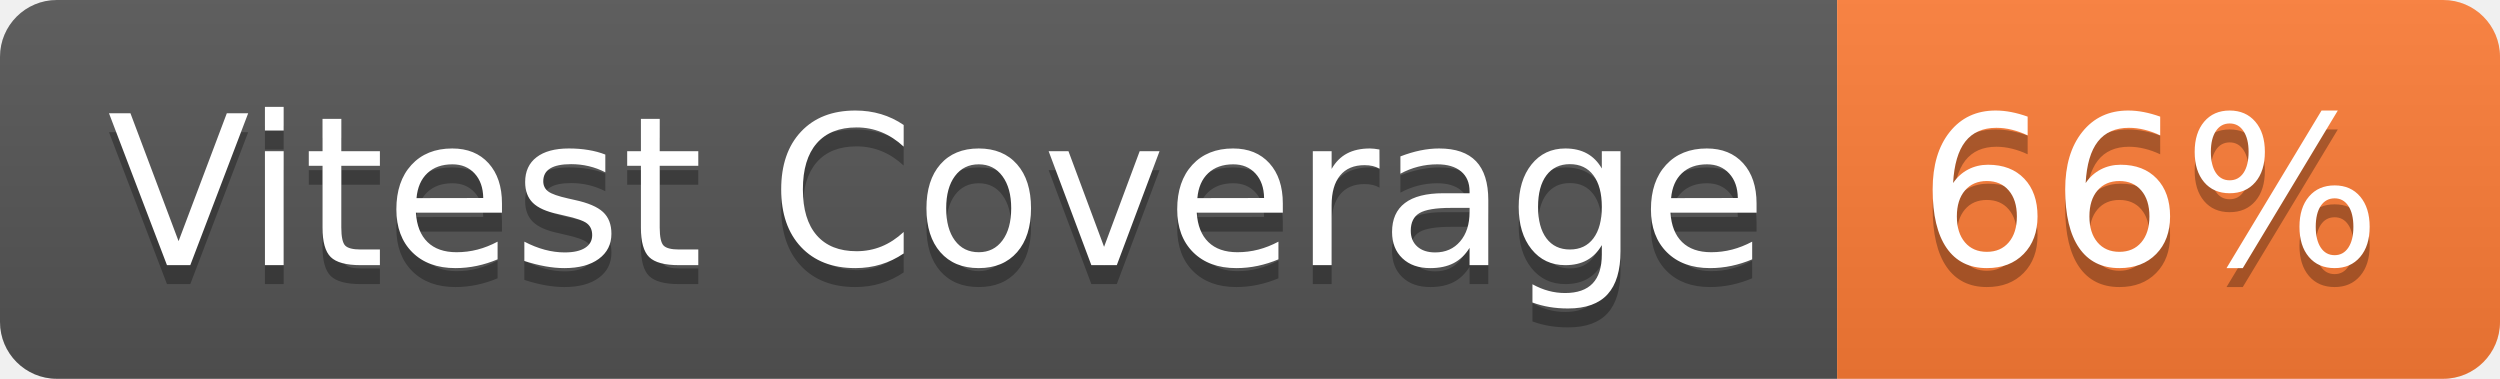
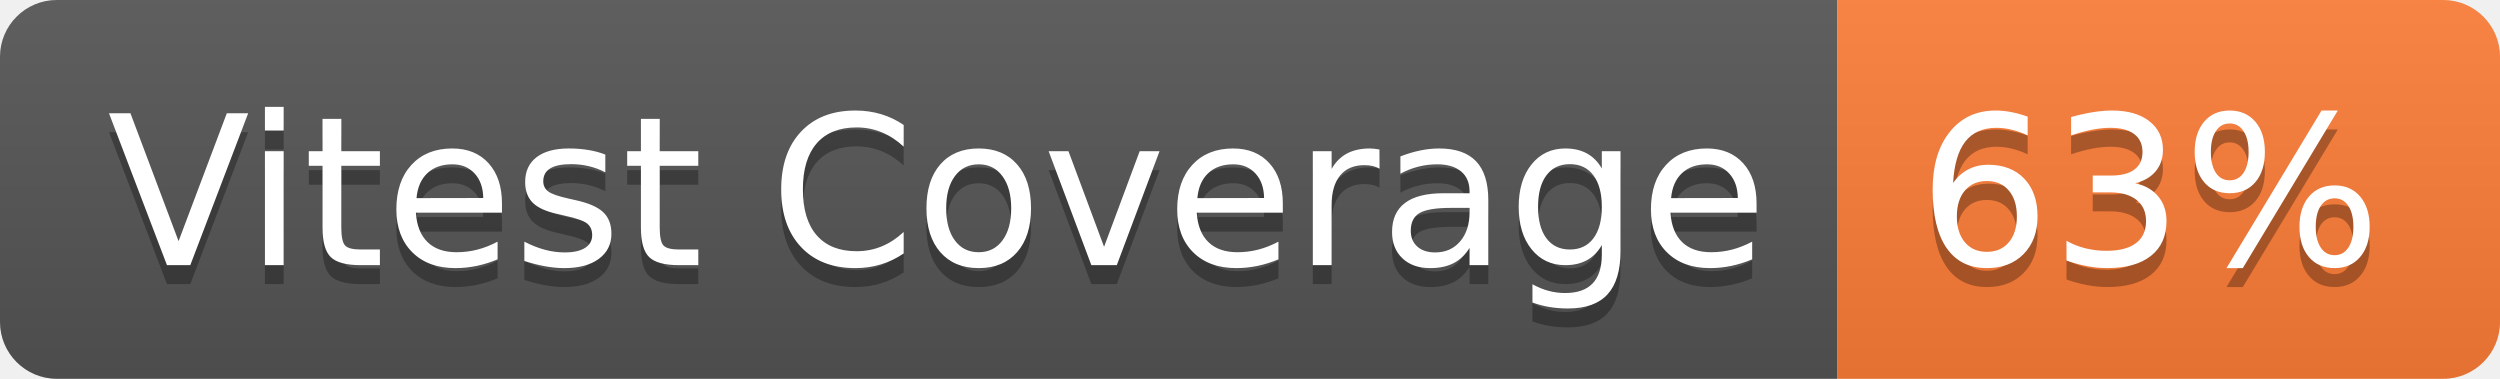
- <svg xmlns="http://www.w3.org/2000/svg" width="132" height="20" role="img" aria-label="Vitest Coverage: 66%">
+ <svg xmlns="http://www.w3.org/2000/svg" width="132" height="20" role="img" aria-label="Vitest Coverage: 63%">
  <linearGradient id="s" x2="0" y2="100%">
    <stop offset="0" stop-color="#bbb" stop-opacity=".1" />
    <stop offset="1" stop-opacity=".1" />
  </linearGradient>
  <clipPath id="r">
    <rect width="132" height="20" rx="3" fill="#fff" />
  </clipPath>
  <g clip-path="url(#r)">
    <rect width="97" height="20" fill="#555" />
    <rect x="97" width="35" height="20" fill="#fe7d37" />
    <rect width="132" height="20" fill="url(#s)" />
  </g>
  <g fill="#fff" text-anchor="middle" font-family="Verdana,Geneva,DejaVu Sans,sans-serif" text-rendering="geometricPrecision" font-size="110">
    <text aria-hidden="true" x="495" y="150" fill="#010101" fill-opacity=".3" transform="scale(.1)" textLength="870">Vitest Coverage</text>
    <text x="495" y="140" transform="scale(.1)" fill="#fff" textLength="870">Vitest Coverage</text>
-     <text aria-hidden="true" x="1135" y="150" fill="#010101" fill-opacity=".3" transform="scale(.1)" textLength="250">66%</text>
-     <text x="1135" y="140" transform="scale(.1)" fill="#fff" textLength="250">66%</text>
+     <text aria-hidden="true" x="1135" y="150" fill="#010101" fill-opacity=".3" transform="scale(.1)" textLength="250">63%</text>
+     <text x="1135" y="140" transform="scale(.1)" fill="#fff" textLength="250">63%</text>
  </g>
</svg>
